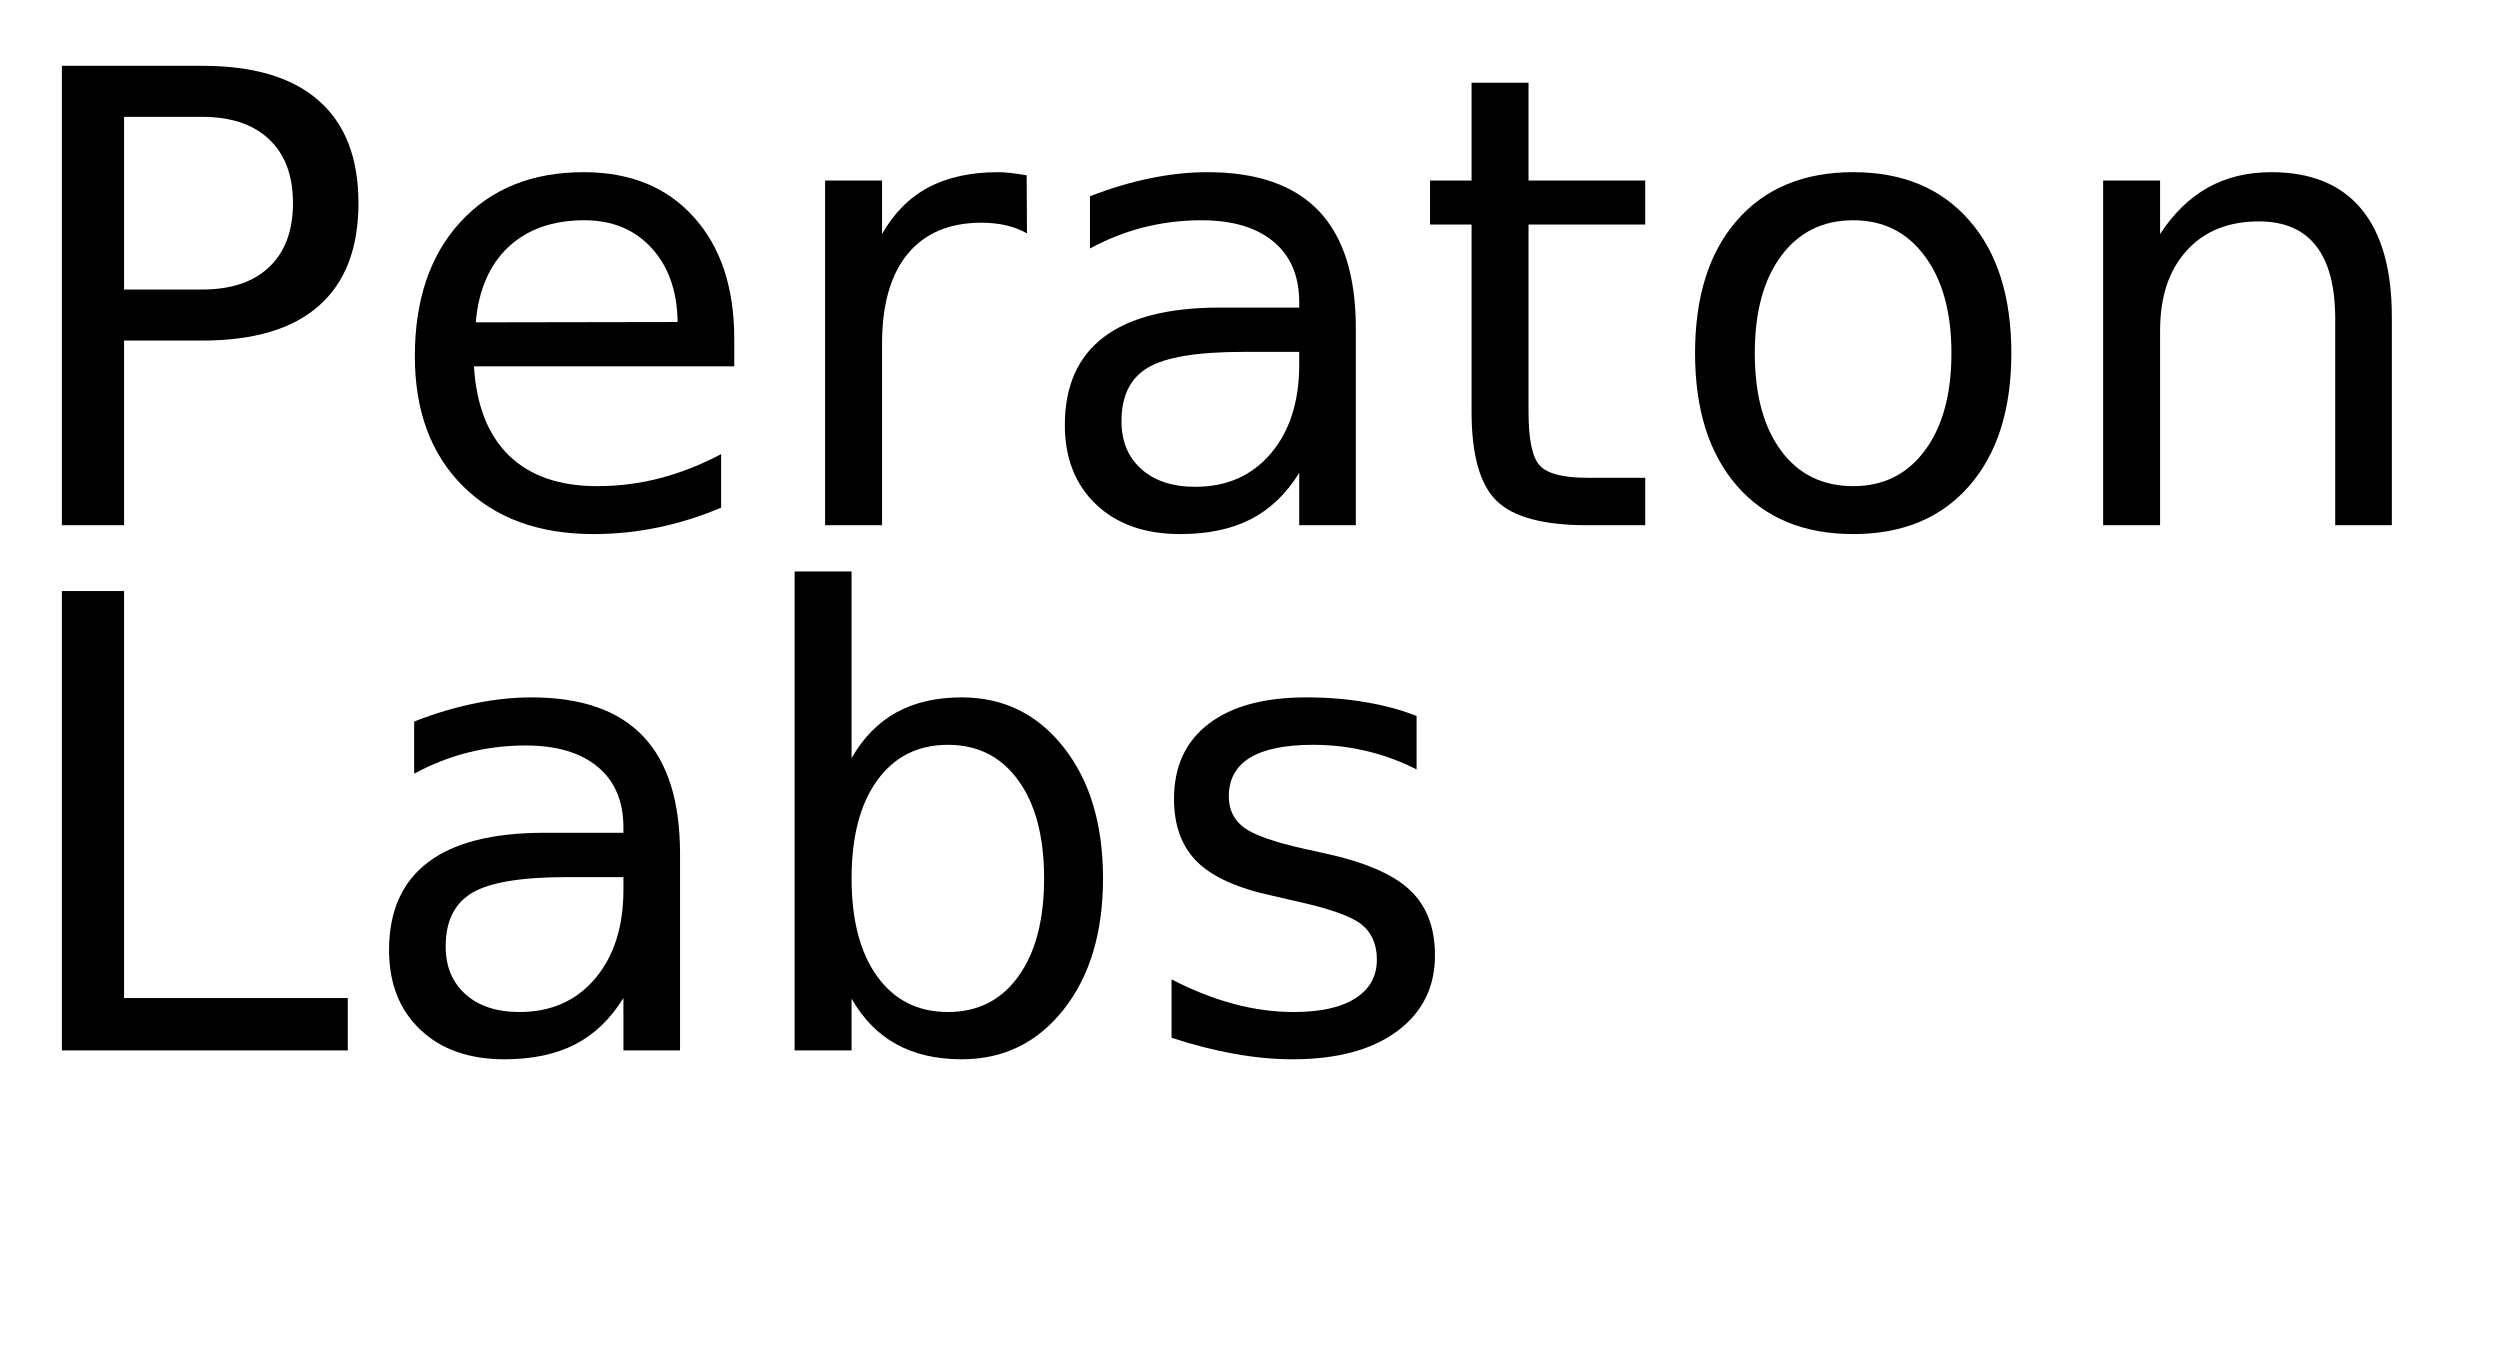
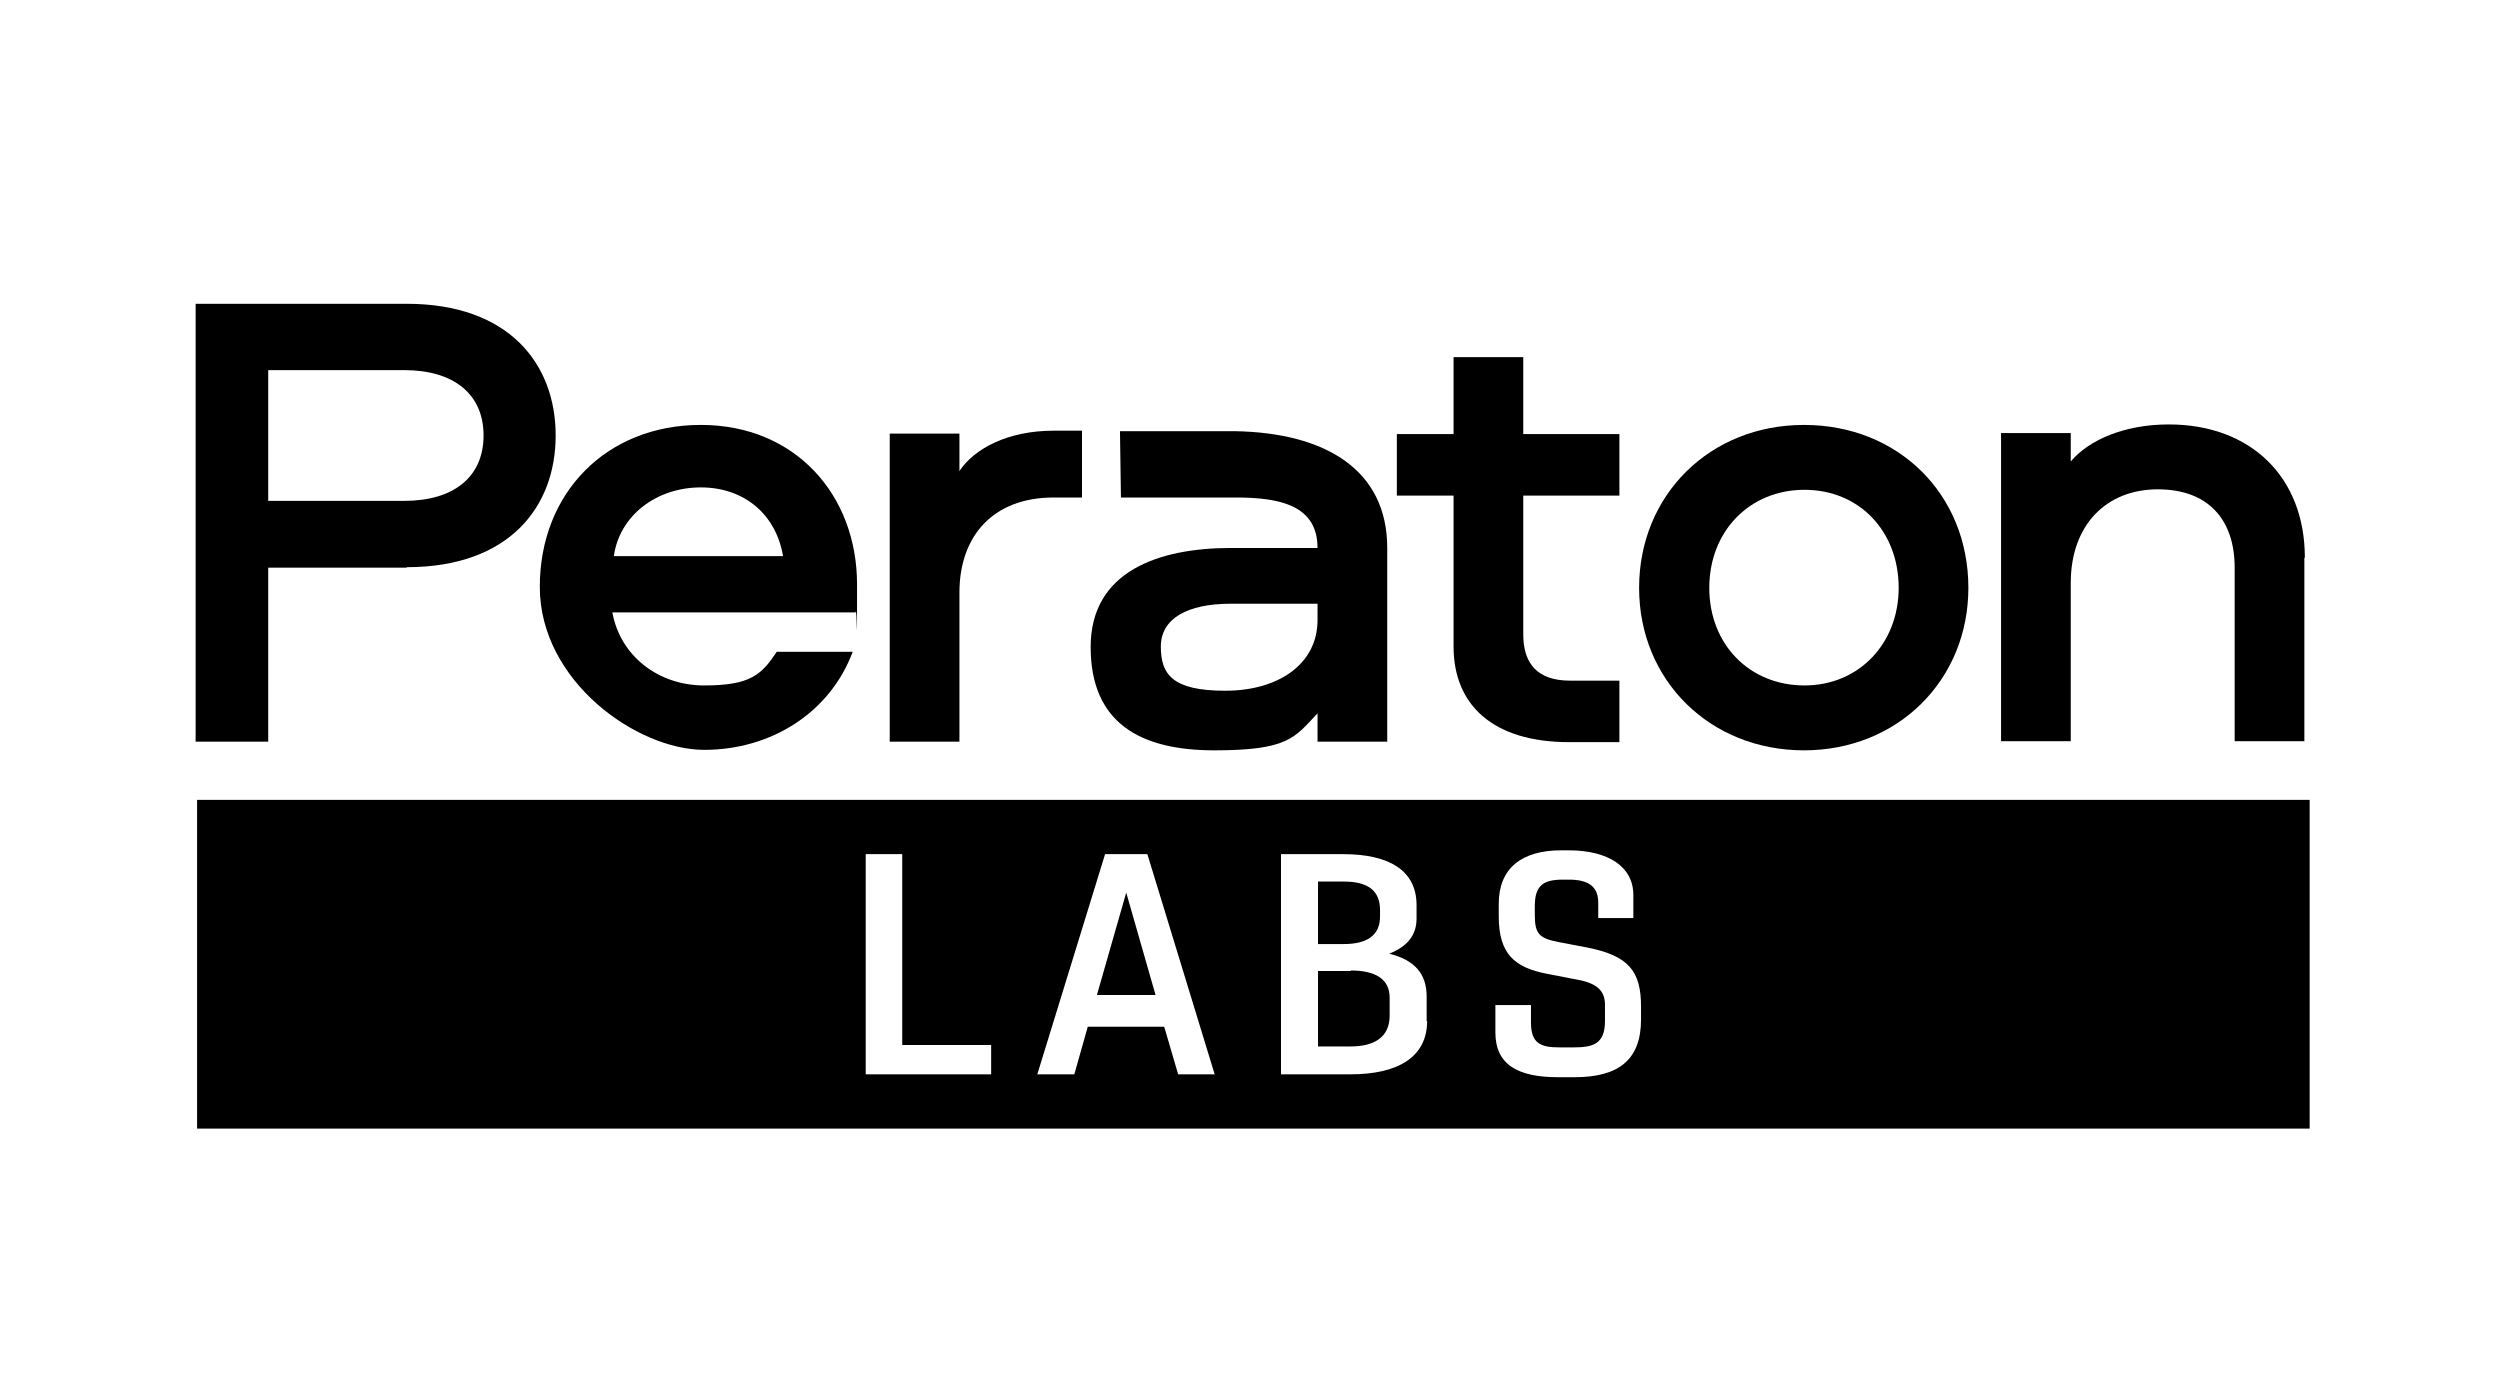
- <svg xmlns="http://www.w3.org/2000/svg" xmlns:xlink="http://www.w3.org/1999/xlink" width="238" height="130" viewBox="0 0 238 130">
-   <defs>
-     <g>
-       <g id="glyph-0-0">
-         <path d="M 11.812 -38.875 L 11.812 -22.438 L 19.25 -22.438 C 22 -22.438 24.125 -23.148 25.625 -24.578 C 27.133 -26.004 27.891 -28.035 27.891 -30.672 C 27.891 -33.285 27.133 -35.305 25.625 -36.734 C 24.125 -38.16 22 -38.875 19.25 -38.875 Z M 5.891 -43.734 L 19.25 -43.734 C 24.156 -43.734 27.859 -42.625 30.359 -40.406 C 32.867 -38.195 34.125 -34.953 34.125 -30.672 C 34.125 -26.359 32.867 -23.098 30.359 -20.891 C 27.859 -18.68 24.156 -17.578 19.25 -17.578 L 11.812 -17.578 L 11.812 0 L 5.891 0 Z M 5.891 -43.734 " />
-       </g>
-       <g id="glyph-0-1">
-         <path d="M 33.719 -17.75 L 33.719 -15.125 L 8.938 -15.125 C 9.164 -11.406 10.281 -8.57 12.281 -6.625 C 14.289 -4.688 17.082 -3.719 20.656 -3.719 C 22.727 -3.719 24.734 -3.973 26.672 -4.484 C 28.617 -4.992 30.551 -5.754 32.469 -6.766 L 32.469 -1.672 C 30.531 -0.848 28.547 -0.223 26.516 0.203 C 24.484 0.629 22.422 0.844 20.328 0.844 C 15.098 0.844 10.953 -0.676 7.891 -3.719 C 4.836 -6.77 3.312 -10.891 3.312 -16.078 C 3.312 -21.453 4.758 -25.719 7.656 -28.875 C 10.562 -32.031 14.473 -33.609 19.391 -33.609 C 23.805 -33.609 27.297 -32.188 29.859 -29.344 C 32.43 -26.5 33.719 -22.633 33.719 -17.75 Z M 28.328 -19.344 C 28.285 -22.289 27.457 -24.641 25.844 -26.391 C 24.238 -28.148 22.109 -29.031 19.453 -29.031 C 16.441 -29.031 14.031 -28.18 12.219 -26.484 C 10.414 -24.785 9.379 -22.395 9.109 -19.312 Z M 28.328 -19.344 " />
-       </g>
-       <g id="glyph-0-2">
-         <path d="M 24.672 -27.781 C 24.066 -28.125 23.406 -28.379 22.688 -28.547 C 21.977 -28.711 21.191 -28.797 20.328 -28.797 C 17.285 -28.797 14.945 -27.805 13.312 -25.828 C 11.688 -23.848 10.875 -21 10.875 -17.281 L 10.875 0 L 5.453 0 L 5.453 -32.812 L 10.875 -32.812 L 10.875 -27.719 C 12 -29.707 13.469 -31.188 15.281 -32.156 C 17.102 -33.125 19.316 -33.609 21.922 -33.609 C 22.285 -33.609 22.691 -33.582 23.141 -33.531 C 23.586 -33.477 24.086 -33.406 24.641 -33.312 Z M 24.672 -27.781 " />
-       </g>
-       <g id="glyph-0-3">
-         <path d="M 20.562 -16.5 C 16.207 -16.5 13.191 -16 11.516 -15 C 9.836 -14 9 -12.301 9 -9.906 C 9 -7.988 9.629 -6.469 10.891 -5.344 C 12.148 -4.219 13.863 -3.656 16.031 -3.656 C 19.02 -3.656 21.414 -4.711 23.219 -6.828 C 25.02 -8.953 25.922 -11.773 25.922 -15.297 L 25.922 -16.5 Z M 31.312 -18.719 L 31.312 0 L 25.922 0 L 25.922 -4.984 C 24.691 -2.992 23.16 -1.523 21.328 -0.578 C 19.492 0.367 17.25 0.844 14.594 0.844 C 11.227 0.844 8.555 -0.098 6.578 -1.984 C 4.598 -3.867 3.609 -6.391 3.609 -9.547 C 3.609 -13.242 4.844 -16.031 7.312 -17.906 C 9.781 -19.781 13.469 -20.719 18.375 -20.719 L 25.922 -20.719 L 25.922 -21.234 C 25.922 -23.723 25.102 -25.645 23.469 -27 C 21.844 -28.352 19.555 -29.031 16.609 -29.031 C 14.734 -29.031 12.906 -28.805 11.125 -28.359 C 9.352 -27.91 7.645 -27.238 6 -26.344 L 6 -31.312 C 7.977 -32.082 9.895 -32.656 11.75 -33.031 C 13.602 -33.414 15.41 -33.609 17.172 -33.609 C 21.91 -33.609 25.453 -32.375 27.797 -29.906 C 30.141 -27.445 31.312 -23.719 31.312 -18.719 Z M 31.312 -18.719 " />
-       </g>
-       <g id="glyph-0-4">
-         <path d="M 10.984 -42.125 L 10.984 -32.812 L 22.094 -32.812 L 22.094 -28.625 L 10.984 -28.625 L 10.984 -10.812 C 10.984 -8.133 11.348 -6.414 12.078 -5.656 C 12.816 -4.895 14.305 -4.516 16.547 -4.516 L 22.094 -4.516 L 22.094 0 L 16.547 0 C 12.391 0 9.52 -0.773 7.938 -2.328 C 6.352 -3.879 5.562 -6.707 5.562 -10.812 L 5.562 -28.625 L 1.609 -28.625 L 1.609 -32.812 L 5.562 -32.812 L 5.562 -42.125 Z M 10.984 -42.125 " />
-       </g>
-       <g id="glyph-0-5">
-         <path d="M 18.375 -29.031 C 15.477 -29.031 13.191 -27.898 11.516 -25.641 C 9.836 -23.391 9 -20.301 9 -16.375 C 9 -12.445 9.832 -9.352 11.5 -7.094 C 13.164 -4.844 15.457 -3.719 18.375 -3.719 C 21.238 -3.719 23.508 -4.848 25.188 -7.109 C 26.875 -9.379 27.719 -12.469 27.719 -16.375 C 27.719 -20.258 26.875 -23.336 25.188 -25.609 C 23.508 -27.891 21.238 -29.031 18.375 -29.031 Z M 18.375 -33.609 C 23.062 -33.609 26.738 -32.082 29.406 -29.031 C 32.082 -25.988 33.422 -21.77 33.422 -16.375 C 33.422 -11.008 32.082 -6.797 29.406 -3.734 C 26.738 -0.68 23.062 0.844 18.375 0.844 C 13.664 0.844 9.977 -0.68 7.312 -3.734 C 4.645 -6.797 3.312 -11.008 3.312 -16.375 C 3.312 -21.77 4.645 -25.988 7.312 -29.031 C 9.977 -32.082 13.664 -33.609 18.375 -33.609 Z M 18.375 -33.609 " />
-       </g>
-       <g id="glyph-0-6">
-         <path d="M 32.938 -19.812 L 32.938 0 L 27.547 0 L 27.547 -19.625 C 27.547 -22.727 26.938 -25.051 25.719 -26.594 C 24.508 -28.145 22.695 -28.922 20.281 -28.922 C 17.363 -28.922 15.066 -27.988 13.391 -26.125 C 11.711 -24.27 10.875 -21.742 10.875 -18.547 L 10.875 0 L 5.453 0 L 5.453 -32.812 L 10.875 -32.812 L 10.875 -27.719 C 12.156 -29.688 13.672 -31.16 15.422 -32.141 C 17.172 -33.117 19.188 -33.609 21.469 -33.609 C 25.238 -33.609 28.094 -32.441 30.031 -30.109 C 31.969 -27.773 32.938 -24.344 32.938 -19.812 Z M 32.938 -19.812 " />
-       </g>
-       <g id="glyph-0-7">
-         <path d="M 5.891 -43.734 L 11.812 -43.734 L 11.812 -4.984 L 33.109 -4.984 L 33.109 0 L 5.891 0 Z M 5.891 -43.734 " />
-       </g>
-       <g id="glyph-0-8">
-         <path d="M 29.203 -16.375 C 29.203 -20.344 28.383 -23.453 26.75 -25.703 C 25.125 -27.961 22.891 -29.094 20.047 -29.094 C 17.191 -29.094 14.945 -27.961 13.312 -25.703 C 11.688 -23.453 10.875 -20.344 10.875 -16.375 C 10.875 -12.414 11.688 -9.305 13.312 -7.047 C 14.945 -4.785 17.191 -3.656 20.047 -3.656 C 22.891 -3.656 25.125 -4.785 26.75 -7.047 C 28.383 -9.305 29.203 -12.414 29.203 -16.375 Z M 10.875 -27.828 C 12 -29.785 13.426 -31.238 15.156 -32.188 C 16.883 -33.133 18.953 -33.609 21.359 -33.609 C 25.336 -33.609 28.57 -32.023 31.062 -28.859 C 33.562 -25.691 34.812 -21.531 34.812 -16.375 C 34.812 -11.219 33.562 -7.055 31.062 -3.891 C 28.57 -0.734 25.336 0.844 21.359 0.844 C 18.953 0.844 16.883 0.367 15.156 -0.578 C 13.426 -1.523 12 -2.973 10.875 -4.922 L 10.875 0 L 5.453 0 L 5.453 -45.594 L 10.875 -45.594 Z M 10.875 -27.828 " />
-       </g>
-       <g id="glyph-0-9">
-         <path d="M 26.578 -31.844 L 26.578 -26.75 C 25.047 -27.531 23.457 -28.113 21.812 -28.5 C 20.176 -28.895 18.484 -29.094 16.734 -29.094 C 14.055 -29.094 12.047 -28.68 10.703 -27.859 C 9.367 -27.035 8.703 -25.805 8.703 -24.172 C 8.703 -22.922 9.18 -21.938 10.141 -21.219 C 11.098 -20.508 13.02 -19.832 15.906 -19.188 L 17.75 -18.781 C 21.582 -17.957 24.301 -16.797 25.906 -15.297 C 27.52 -13.805 28.328 -11.723 28.328 -9.047 C 28.328 -6.004 27.117 -3.594 24.703 -1.812 C 22.297 -0.039 18.984 0.844 14.766 0.844 C 13.004 0.844 11.172 0.672 9.266 0.328 C 7.367 -0.004 5.363 -0.516 3.25 -1.203 L 3.25 -6.766 C 5.238 -5.734 7.203 -4.957 9.141 -4.438 C 11.078 -3.914 12.992 -3.656 14.891 -3.656 C 17.422 -3.656 19.367 -4.086 20.734 -4.953 C 22.109 -5.828 22.797 -7.055 22.797 -8.641 C 22.797 -10.109 22.301 -11.234 21.312 -12.016 C 20.32 -12.797 18.16 -13.547 14.828 -14.266 L 12.953 -14.703 C 9.609 -15.41 7.191 -16.488 5.703 -17.938 C 4.223 -19.395 3.484 -21.395 3.484 -23.938 C 3.484 -27.02 4.578 -29.398 6.766 -31.078 C 8.953 -32.766 12.055 -33.609 16.078 -33.609 C 18.078 -33.609 19.953 -33.457 21.703 -33.156 C 23.461 -32.863 25.086 -32.426 26.578 -31.844 Z M 26.578 -31.844 " />
-       </g>
-     </g>
-   </defs>
-   <g fill="rgb(0%, 0%, 0%)" fill-opacity="1">
-     <use xlink:href="#glyph-0-0" x="0" y="50" />
-     <use xlink:href="#glyph-0-1" x="36.182" y="50" />
-     <use xlink:href="#glyph-0-2" x="73.096" y="50" />
-     <use xlink:href="#glyph-0-3" x="97.764" y="50" />
-     <use xlink:href="#glyph-0-4" x="134.531" y="50" />
-     <use xlink:href="#glyph-0-5" x="158.057" y="50" />
-     <use xlink:href="#glyph-0-6" x="194.766" y="50" />
-   </g>
-   <g fill="rgb(0%, 0%, 0%)" fill-opacity="1">
-     <use xlink:href="#glyph-0-7" x="0" y="100" />
-     <use xlink:href="#glyph-0-3" x="33.428" y="100" />
-     <use xlink:href="#glyph-0-8" x="70.195" y="100" />
-     <use xlink:href="#glyph-0-9" x="108.281" y="100" />
+ <svg xmlns="http://www.w3.org/2000/svg" id="Layer_1" version="1.1" viewBox="0 0 520.1 287.9">
+   <path d="M409.5,122.3c0,19.2-14.7,33.8-34.2,33.8s-34.3-14.5-34.3-33.8,14.7-33.9,34.3-33.9,34.2,14.4,34.2,33.9ZM395,122.3c0-11.8-8.2-20.4-19.6-20.4s-19.8,8.6-19.8,20.4,8.4,20.3,19.8,20.3,19.6-8.8,19.6-20.3Z" />
+   <path d="M84.6,118.1h-28.8v36.2h-15.1V63.2h43.9c21.4,0,31,12.6,31,27.4s-9.6,27.4-31,27.4ZM84.1,77h-28.3v27.2h28.3c10.2,0,16.5-4.9,16.5-13.6s-6.3-13.6-16.5-13.6Z" />
+   <path d="M161.6,135.6h15.8c-4.7,12.6-16.9,20.4-30.9,20.4s-34.2-14.3-34.2-33.9,13.9-33.7,33.5-33.7,32.5,14.5,32.5,33.2,0,3.8-.3,5.8h-50.6c1.6,9,9.5,15.2,19.1,15.2s11.9-2.2,15.1-7h0ZM127.7,115.7h35.2c-1.4-8.5-7.9-14.3-17.1-14.3s-16.9,5.8-18.1,14.3h0Z" />
+   <path d="M199.6,90.2v7.8c3.1-4.7,10.1-8.4,19.6-8.4h5.9v13.9h-5.9c-12.5,0-19.6,7.9-19.6,19.8v31h-14.5v-64.1h14.5Z" />
+   <path d="M316.9,74.2v16.1h20v12.8h-20v28.9c0,6.2,3.1,9.6,9.7,9.6h10.3v12.8h-10.4c-16,0-24.1-7.8-24.1-19.9v-31.4h-11.8v-12.8h11.8v-16h14.5Z" />
+   <path d="M479.4,116.1v38.1h-14.5v-36.1c0-9.9-5.4-16.3-16-16.3s-18.1,7.3-18.1,19.5v32.9h-14.5v-64.1h14.5v5.9c3.8-4.5,11.2-7.7,20.4-7.7,17.1,0,28.3,11,28.3,27.7Z" />
+   <path d="M256.8,89.7h-23.8l.2,13.8h23.9c9.3,0,17,1.7,17,10.5h-18c-15,0-29.2,4.8-29.2,20.6s10.3,21.5,25.7,21.5,16.7-2.6,21.5-7.7v5.9h14.5v-40.3c0-16.3-12.9-24-31.8-24.3h0ZM274.1,129c0,9.2-8.2,14.7-19.2,14.7s-13.4-3.4-13.4-9.2,5.5-8.9,14.5-8.9h18.1v3.4h0Z" />
+   <g>
+     <path d="M41,166.4v68.4h439.5v-68.4H41ZM206.3,223.5h-26.2v-45.8h7.6v39.7h18.5v6.2ZM245.1,223.5l-2.9-9.9h-15.9l-2.8,9.9h-7.7l14.1-45.8h8.8l14,45.8h-7.6ZM296.9,212.4c0,7.6-6.2,11.1-15.9,11.1h-14.5,0v-45.8h13c9.2,0,15.2,3.2,15.2,10.6v2.8c0,3.6-2.1,5.9-5.7,7.3,5.3,1.3,7.8,4.2,7.8,8.9v5.2ZM327.5,224.1h-3.4c-8.3,0-13-2.6-13-9.3v-5.7h7.4v3.6c0,4.3,1.9,5.2,5.9,5.2h2.9c4,0,6.6-.6,6.6-5.5v-3.3c0-2.7-1.3-4.5-5.8-5.3l-6.2-1.2c-6.8-1.3-10.1-4.1-10.1-12v-2.6c0-7.3,4.7-11.1,13-11.1h1.5c8.3,0,13.5,3.4,13.5,9.3v4.8h-7.3v-3.2c0-3.5-2.2-4.8-6.1-4.8h-1.3c-4,0-5.8,1.2-5.8,5.5v1.8c0,4,.9,4.9,5,5.7l5.8,1.1c8.7,1.7,11.3,4.9,11.3,12.3v2.7h0c0,8.5-4.8,12-13.8,12Z" />
+     <path d="M281,202h-6.8v15.7h6.8c5,0,8.1-2,8.1-6.4v-3.8c0-3.9-3.1-5.6-8.1-5.6Z" />
+     <path d="M287.1,190.8v-1.5c0-4-2.5-5.9-7.5-5.9h-5.4v13h5.4c4.9,0,7.5-1.9,7.5-5.7Z" />
+     <polygon points="228.2 207 240.4 207 234.3 185.7 228.2 207" />
  </g>
</svg>
